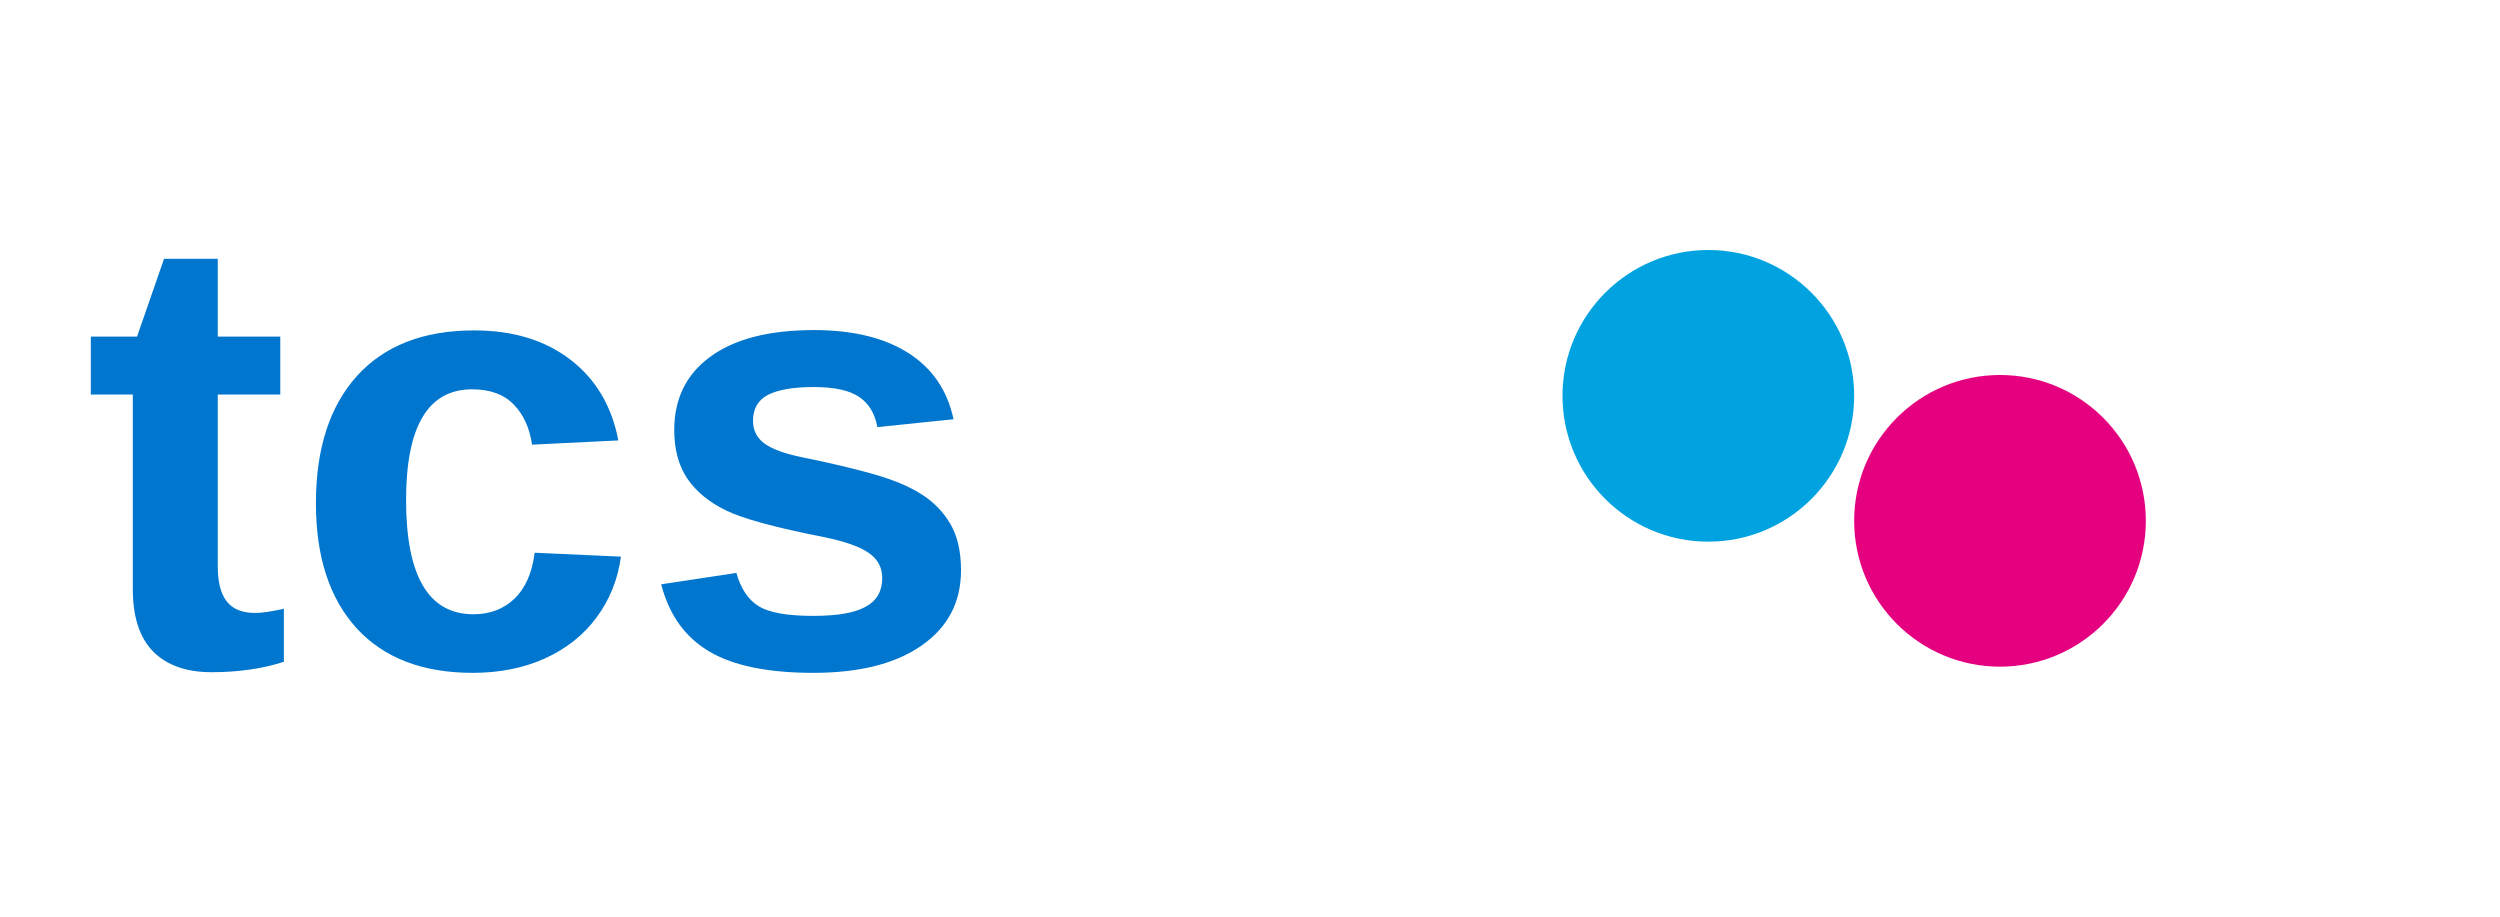
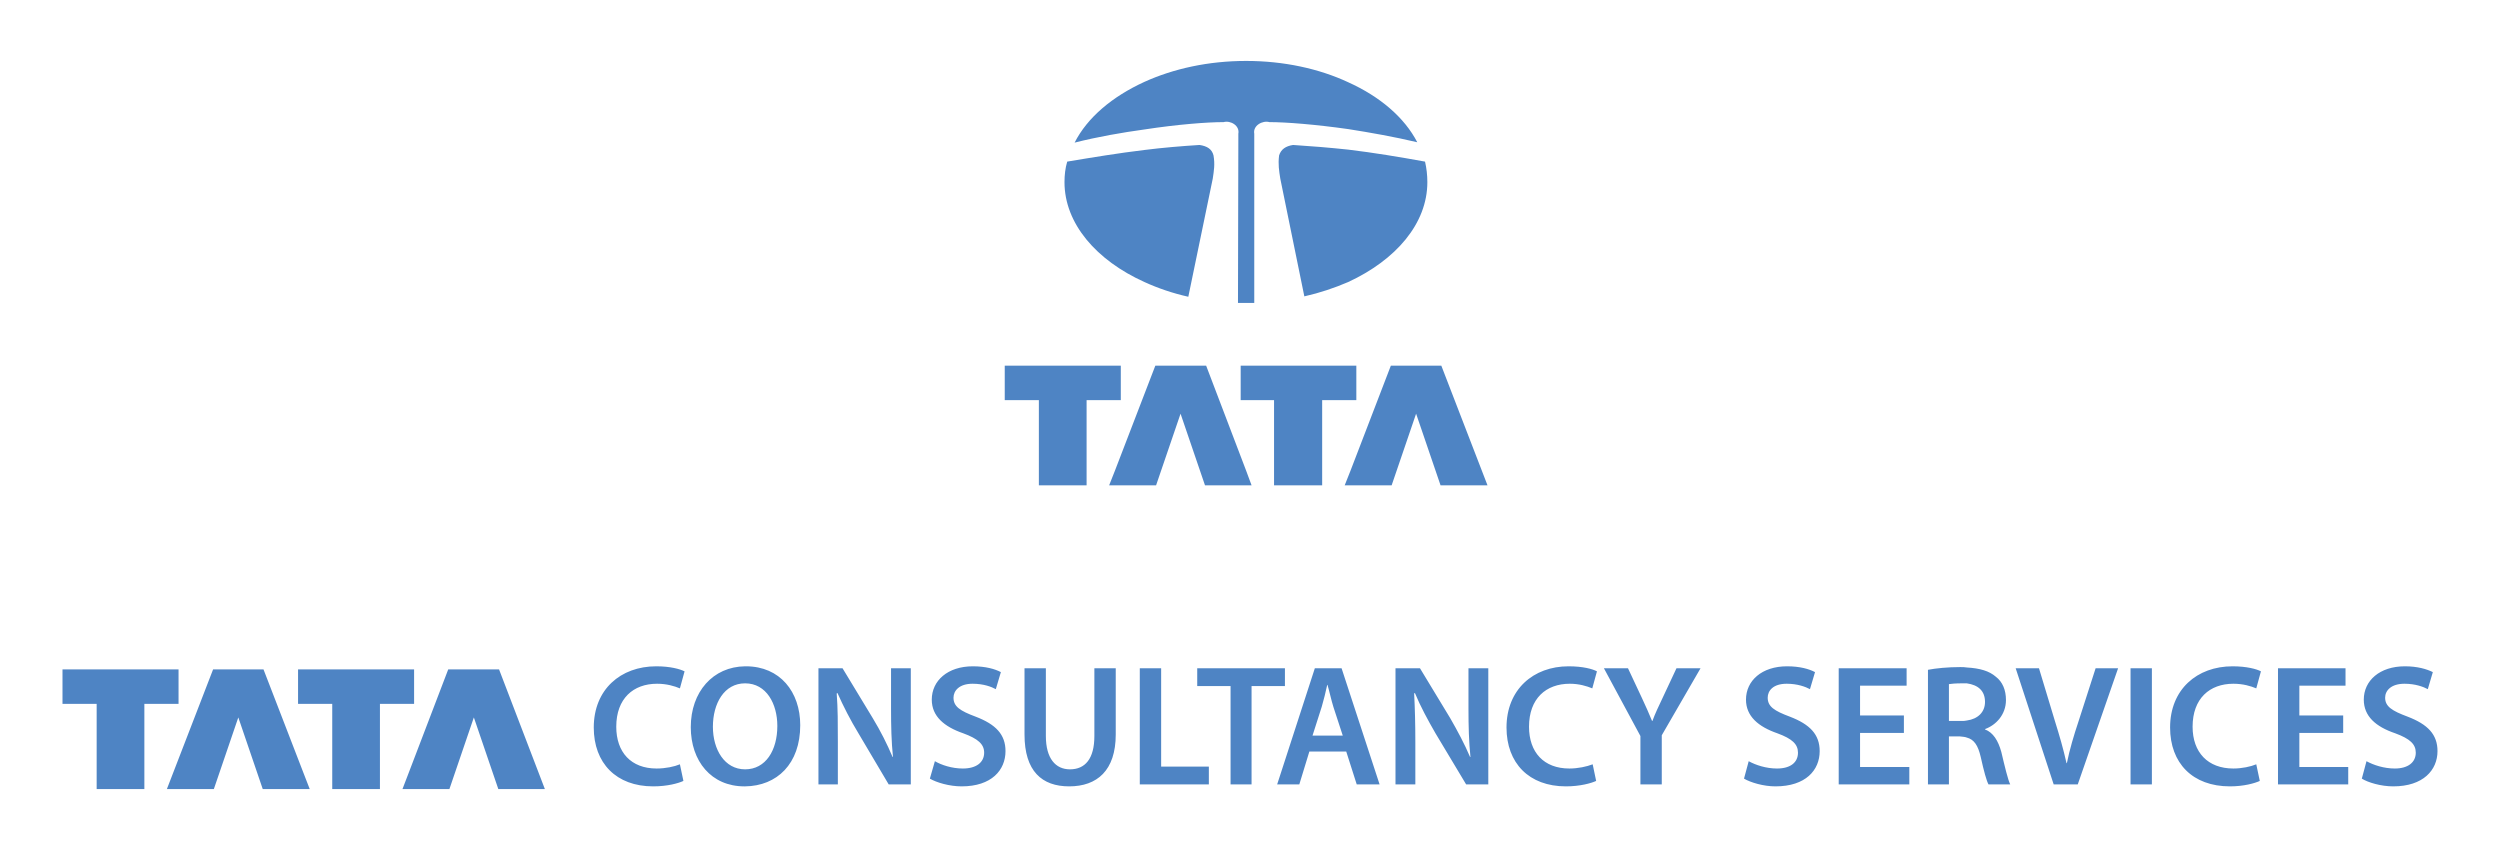
- <svg xmlns="http://www.w3.org/2000/svg" viewBox="0 0 120 44" role="img" aria-label="TCS">
-   <text x="4" y="32" font-family="Arial, Helvetica, sans-serif" font-size="30" font-weight="800" fill="#0076CE">tcs</text>
-   <circle cx="82" cy="19" r="7" fill="#00A3E0" />
-   <circle cx="96" cy="25" r="7" fill="#E4007F" />
+ <svg xmlns="http://www.w3.org/2000/svg" version="1.1" width="400" height="136" id="svg2">
+   <defs id="defs4" />
+   <g id="g2459">
+     <path d="M 175.1,117.764 C 175.1,121.417 173.615,123.094 171.19,123.094 C 168.892,123.094 167.338,121.356 167.338,117.764 L 167.338,106.918 L 163.922,106.918 L 163.922,117.517 C 163.922,123.401 166.721,125.819 171.066,125.819 C 175.537,125.819 178.518,123.275 178.518,117.517 L 178.518,106.918 L 175.1,106.918 L 175.1,117.764 z M 156.099,114.664 C 153.615,113.737 152.56,113.052 152.56,111.629 C 152.56,110.513 153.492,109.399 155.604,109.399 C 157.402,109.399 158.646,109.898 159.33,110.266 L 160.14,107.538 C 159.202,107.044 157.715,106.609 155.663,106.609 C 151.631,106.609 149.084,108.906 149.084,111.941 C 149.084,114.601 151.068,116.276 154.117,117.328 C 156.473,118.195 157.465,119.066 157.465,120.427 C 157.465,121.976 156.223,122.963 154.052,122.963 C 152.313,122.963 150.636,122.409 149.581,121.792 L 148.778,124.58 C 149.831,125.2 151.883,125.819 153.865,125.819 C 158.646,125.819 160.88,123.217 160.88,120.18 C 160.88,117.517 159.33,115.9 156.099,114.664 z M 119.218,123.094 C 115.927,123.094 114.064,119.93 114.064,116.276 C 114.064,112.558 115.864,109.334 119.218,109.334 C 122.634,109.334 124.373,112.621 124.373,116.15 C 124.373,120.056 122.513,123.094 119.218,123.094 z M 119.345,106.609 C 119.345,106.609 119.277,106.609 119.218,106.609 C 114.064,106.669 110.525,110.704 110.525,116.339 C 110.525,121.792 113.819,125.819 119.095,125.819 C 119.158,125.819 119.218,125.819 119.218,125.819 C 124.312,125.754 128.038,122.225 128.038,116.029 C 128.038,110.704 124.807,106.609 119.345,106.609 z M 297.609,117.268 L 304.624,117.268 L 304.624,114.477 L 297.609,114.477 L 297.609,109.709 L 305.058,109.709 L 305.058,106.918 L 294.193,106.918 L 294.193,125.507 L 305.492,125.507 L 305.492,122.719 L 297.609,122.719 L 297.609,117.268 z M 185.783,122.656 L 185.783,106.918 L 182.367,106.918 L 182.367,125.507 L 193.417,125.507 L 193.417,122.656 L 185.783,122.656 z M 142.566,113.364 C 142.566,116.21 142.624,118.631 142.872,121.109 L 142.809,121.109 C 141.947,119.066 140.887,116.958 139.645,114.911 L 134.804,106.918 L 130.952,106.918 L 130.952,125.507 L 134.057,125.507 L 134.057,118.817 C 134.057,115.777 134.057,113.364 133.872,110.946 L 133.996,110.885 C 134.925,112.994 136.106,115.283 137.351,117.328 L 142.192,125.507 L 145.729,125.507 L 145.729,106.918 L 142.566,106.918 L 142.566,113.364 z M 205.589,109.775 L 205.589,106.918 L 191.556,106.918 L 191.556,109.775 L 196.89,109.775 L 196.89,125.507 L 200.25,125.507 L 200.25,109.775 L 205.589,109.775 z M 266.004,111.691 C 265.381,112.994 264.82,114.17 264.389,115.351 L 264.328,115.351 C 263.831,114.109 263.333,113.052 262.712,111.691 L 260.476,106.918 L 256.624,106.918 L 262.467,117.764 L 262.467,125.507 L 265.883,125.507 L 265.883,117.641 L 272.088,106.918 L 268.238,106.918 L 266.004,111.691 z M 234.955,113.364 C 234.955,116.21 235.02,118.631 235.27,121.109 L 235.205,121.109 C 234.339,119.066 233.215,116.958 232.037,114.911 L 227.195,106.918 L 223.28,106.918 L 223.28,125.507 L 226.455,125.507 L 226.455,118.817 C 226.455,115.777 226.387,113.364 226.263,110.946 L 226.387,110.885 C 227.255,112.994 228.497,115.283 229.679,117.328 L 234.584,125.507 L 238.128,125.507 L 238.128,106.918 L 234.955,106.918 L 234.955,113.364 z M 286.37,114.664 C 283.884,113.737 282.831,113.052 282.831,111.629 C 282.831,110.513 283.702,109.399 285.876,109.399 C 287.615,109.399 288.917,109.898 289.594,110.266 L 290.404,107.538 C 289.473,107.044 287.986,106.609 285.934,106.609 C 281.895,106.609 279.358,108.906 279.358,111.941 C 279.358,114.601 281.34,116.276 284.379,117.328 C 286.742,118.195 287.676,119.066 287.676,120.427 C 287.676,121.976 286.492,122.963 284.318,122.963 C 282.581,122.963 280.905,122.409 279.792,121.792 L 279.042,124.58 C 280.095,125.2 282.145,125.819 284.076,125.819 C 288.917,125.819 291.149,123.217 291.149,120.18 C 291.149,117.517 289.594,115.9 286.37,114.664 z M 212.417,117.699 L 210.001,117.699 L 211.486,113.052 C 211.799,112.006 212.109,110.704 212.354,109.586 L 212.417,109.586 L 212.417,109.646 C 212.73,110.704 212.98,111.941 213.346,113.115 L 214.843,117.699 L 212.417,117.699 z M 212.417,106.918 L 210.375,106.918 L 204.968,123.588 L 204.344,125.507 L 207.888,125.507 L 209.499,120.24 L 215.396,120.24 L 217.077,125.507 L 220.735,125.507 L 214.651,106.918 L 212.417,106.918 z M 332.566,115.409 C 331.821,117.641 331.135,119.93 330.701,122.099 L 330.64,122.099 C 330.145,119.867 329.519,117.699 328.782,115.351 L 326.235,106.918 L 322.507,106.918 L 328.59,125.507 L 332.44,125.507 L 338.897,106.918 L 335.3,106.918 L 332.566,115.409 z M 357.342,109.399 C 358.892,109.399 360.132,109.775 361.003,110.14 L 361.75,107.415 C 361.063,107.044 359.448,106.609 357.211,106.609 C 351.504,106.609 347.215,110.326 347.215,116.401 C 347.215,122.099 350.815,125.819 356.785,125.819 C 359.016,125.819 360.758,125.323 361.566,124.948 L 361.003,122.288 C 360.132,122.656 358.706,122.963 357.342,122.963 C 353.241,122.963 350.815,120.366 350.815,116.276 C 350.815,111.752 353.551,109.399 357.342,109.399 z M 340.886,125.507 L 344.302,125.507 L 344.302,106.918 L 340.886,106.918 L 340.886,125.507 z M 251.166,109.399 C 252.653,109.399 253.895,109.775 254.766,110.14 L 255.51,107.415 C 254.829,107.044 253.271,106.609 250.974,106.609 C 245.325,106.609 241.041,110.326 241.041,116.401 C 241.041,122.099 244.643,125.819 250.542,125.819 C 252.781,125.819 254.579,125.323 255.384,124.948 L 254.829,122.288 C 253.895,122.656 252.471,122.963 251.105,122.963 C 247.003,122.963 244.643,120.366 244.643,116.276 C 244.643,111.752 247.377,109.399 251.166,109.399 z M 385.219,114.664 C 382.735,113.737 381.622,113.052 381.622,111.629 C 381.622,110.513 382.551,109.399 384.724,109.399 C 386.463,109.399 387.766,109.898 388.448,110.266 L 389.253,107.538 C 388.261,107.044 386.771,106.609 384.782,106.609 C 380.748,106.609 378.206,108.906 378.206,111.941 C 378.206,114.601 380.127,116.276 383.237,117.328 C 385.59,118.195 386.524,119.066 386.524,120.427 C 386.524,121.976 385.282,122.963 383.174,122.963 C 381.432,122.963 379.759,122.409 378.64,121.792 L 377.891,124.58 C 378.883,125.2 380.935,125.819 382.924,125.819 C 387.705,125.819 390,123.217 390,120.18 C 390,117.517 388.448,115.9 385.219,114.664 z M 367.897,117.268 L 374.91,117.268 L 374.91,114.477 L 367.897,114.477 L 367.897,109.709 L 375.283,109.709 L 375.283,106.918 L 364.479,106.918 L 364.479,125.507 L 375.717,125.507 L 375.717,122.719 L 367.897,122.719 L 367.897,117.268 z M 66.255,112.621 L 66.255,107.105 C 65.942,107.105 65.632,107.105 65.324,107.105 C 59.735,107.105 54.148,107.105 48.618,107.105 C 48.31,107.105 48.004,107.105 47.689,107.105 L 47.689,112.621 L 53.159,112.621 L 53.159,126.25 L 60.79,126.25 L 60.79,112.621 L 66.255,112.621 z M 105.125,109.399 C 106.675,109.399 107.919,109.775 108.785,110.14 L 109.532,107.415 C 108.785,107.044 107.233,106.609 104.999,106.609 C 99.286,106.609 95.002,110.326 95.002,116.401 C 95.002,122.099 98.602,125.819 104.501,125.819 C 106.799,125.819 108.538,125.323 109.346,124.948 L 108.785,122.288 C 107.919,122.656 106.491,122.963 105.059,122.963 C 100.965,122.963 98.602,120.366 98.602,116.276 C 98.602,111.752 101.338,109.399 105.125,109.399 z M 314.681,115.283 C 314.436,115.351 314.126,115.351 313.873,115.351 L 311.828,115.351 L 311.828,109.46 C 312.204,109.399 312.881,109.334 313.941,109.334 C 314.186,109.334 314.436,109.334 314.681,109.334 C 316.481,109.586 317.602,110.513 317.602,112.311 C 317.602,113.921 316.481,115.039 314.681,115.283 z M 317.602,116.709 L 317.602,116.651 C 319.341,116.029 320.954,114.351 320.954,112.006 C 320.954,110.392 320.399,109.09 319.341,108.284 C 318.281,107.357 316.794,106.918 314.681,106.797 C 314.378,106.734 314.004,106.734 313.628,106.734 C 311.639,106.734 309.779,106.918 308.474,107.168 L 308.474,125.507 L 311.828,125.507 L 311.828,117.825 L 313.568,117.825 C 314.004,117.885 314.378,117.885 314.681,118.009 C 315.862,118.318 316.481,119.248 316.915,121.109 C 317.42,123.401 317.852,124.948 318.16,125.507 L 321.636,125.507 C 321.267,124.764 320.765,122.656 320.209,120.303 C 319.712,118.505 318.907,117.203 317.602,116.709 z M 71.715,107.105 L 65.324,123.832 L 64.395,126.25 L 71.905,126.25 L 75.817,114.787 L 79.73,126.25 L 87.179,126.25 L 79.849,107.105 C 77.12,107.105 74.454,107.105 71.715,107.105 z M 28.567,112.621 L 28.567,107.105 C 28.254,107.105 27.948,107.105 27.635,107.105 C 21.733,107.105 15.902,107.105 10,107.105 L 10,112.621 L 15.465,112.621 L 15.465,126.25 L 23.099,126.25 L 23.099,112.621 L 28.567,112.621 z M 42.16,107.105 C 39.492,107.105 36.763,107.105 34.095,107.105 L 27.635,123.832 L 26.701,126.25 L 34.216,126.25 L 38.129,114.787 L 42.039,126.25 L 49.556,126.25 L 48.618,123.832 L 42.16,107.105 z M 211.546,77.649 L 211.546,64.022 L 217.014,64.022 L 217.014,58.504 C 216.701,58.504 216.395,58.504 216.085,58.504 C 210.496,58.504 204.905,58.504 199.379,58.504 C 199.066,58.504 198.76,58.504 198.508,58.504 L 198.508,64.022 L 203.847,64.022 L 203.847,77.649 L 211.546,77.649 z M 183.114,45.126 C 185.283,46.119 187.643,46.922 190.13,47.481 L 194.04,28.583 C 194.224,27.346 194.414,26.293 194.161,24.865 C 193.911,23.875 193.172,23.379 191.93,23.195 C 189.007,23.379 186.028,23.628 183.114,23.996 C 178.952,24.497 174.85,25.175 170.753,25.858 C 170.44,26.913 170.319,28.026 170.319,29.142 C 170.319,35.769 175.413,41.655 183.114,45.126 z M 195.777,19.538 C 196.89,19.231 198.387,20.1 198.135,21.399 L 198.135,22.203 L 198.076,48.471 L 200.682,48.471 L 200.682,21.399 C 200.439,20.1 201.984,19.231 203.107,19.538 C 205.776,19.538 210.433,19.908 215.709,20.654 C 219.248,21.21 223.098,21.893 226.761,22.76 C 224.711,18.797 220.798,15.452 215.709,13.158 C 211.052,10.987 205.405,9.75 199.379,9.75 C 193.353,9.75 187.767,10.987 183.114,13.097 C 177.96,15.452 173.984,18.797 171.937,22.82 C 175.595,21.893 179.507,21.21 183.114,20.714 C 188.393,19.908 193.111,19.538 195.777,19.538 z M 166.219,77.649 L 173.855,77.649 L 173.855,64.022 L 179.328,64.022 L 179.328,58.504 C 179.01,58.504 178.7,58.504 178.394,58.504 C 172.492,58.504 166.661,58.504 160.759,58.504 L 160.759,64.022 L 166.219,64.022 L 166.219,77.649 z M 230.487,77.649 L 237.999,77.649 L 230.61,58.504 C 227.942,58.504 225.213,58.504 222.537,58.504 L 216.085,75.299 L 215.151,77.649 L 222.664,77.649 L 226.576,66.191 L 230.487,77.649 z M 192.982,58.504 C 190.251,58.504 187.522,58.504 184.854,58.504 L 178.394,75.299 L 177.463,77.649 L 184.975,77.649 L 188.888,66.191 L 192.798,77.649 L 200.25,77.649 L 199.379,75.299 L 192.982,58.504 z M 206.889,23.195 C 205.715,23.379 204.968,23.875 204.657,24.865 C 204.471,26.293 204.657,27.346 204.847,28.583 L 208.694,47.418 C 211.175,46.859 213.538,46.06 215.709,45.126 C 223.352,41.592 228.376,35.769 228.376,29.142 C 228.376,28.026 228.252,26.913 228.005,25.858 C 223.906,25.112 219.806,24.434 215.709,23.938 C 212.791,23.628 209.81,23.379 206.889,23.195" id="path2492" style="fill:#4e84c4;fill-opacity:1;fill-rule:evenodd;stroke:none" />
+   </g>
</svg>
